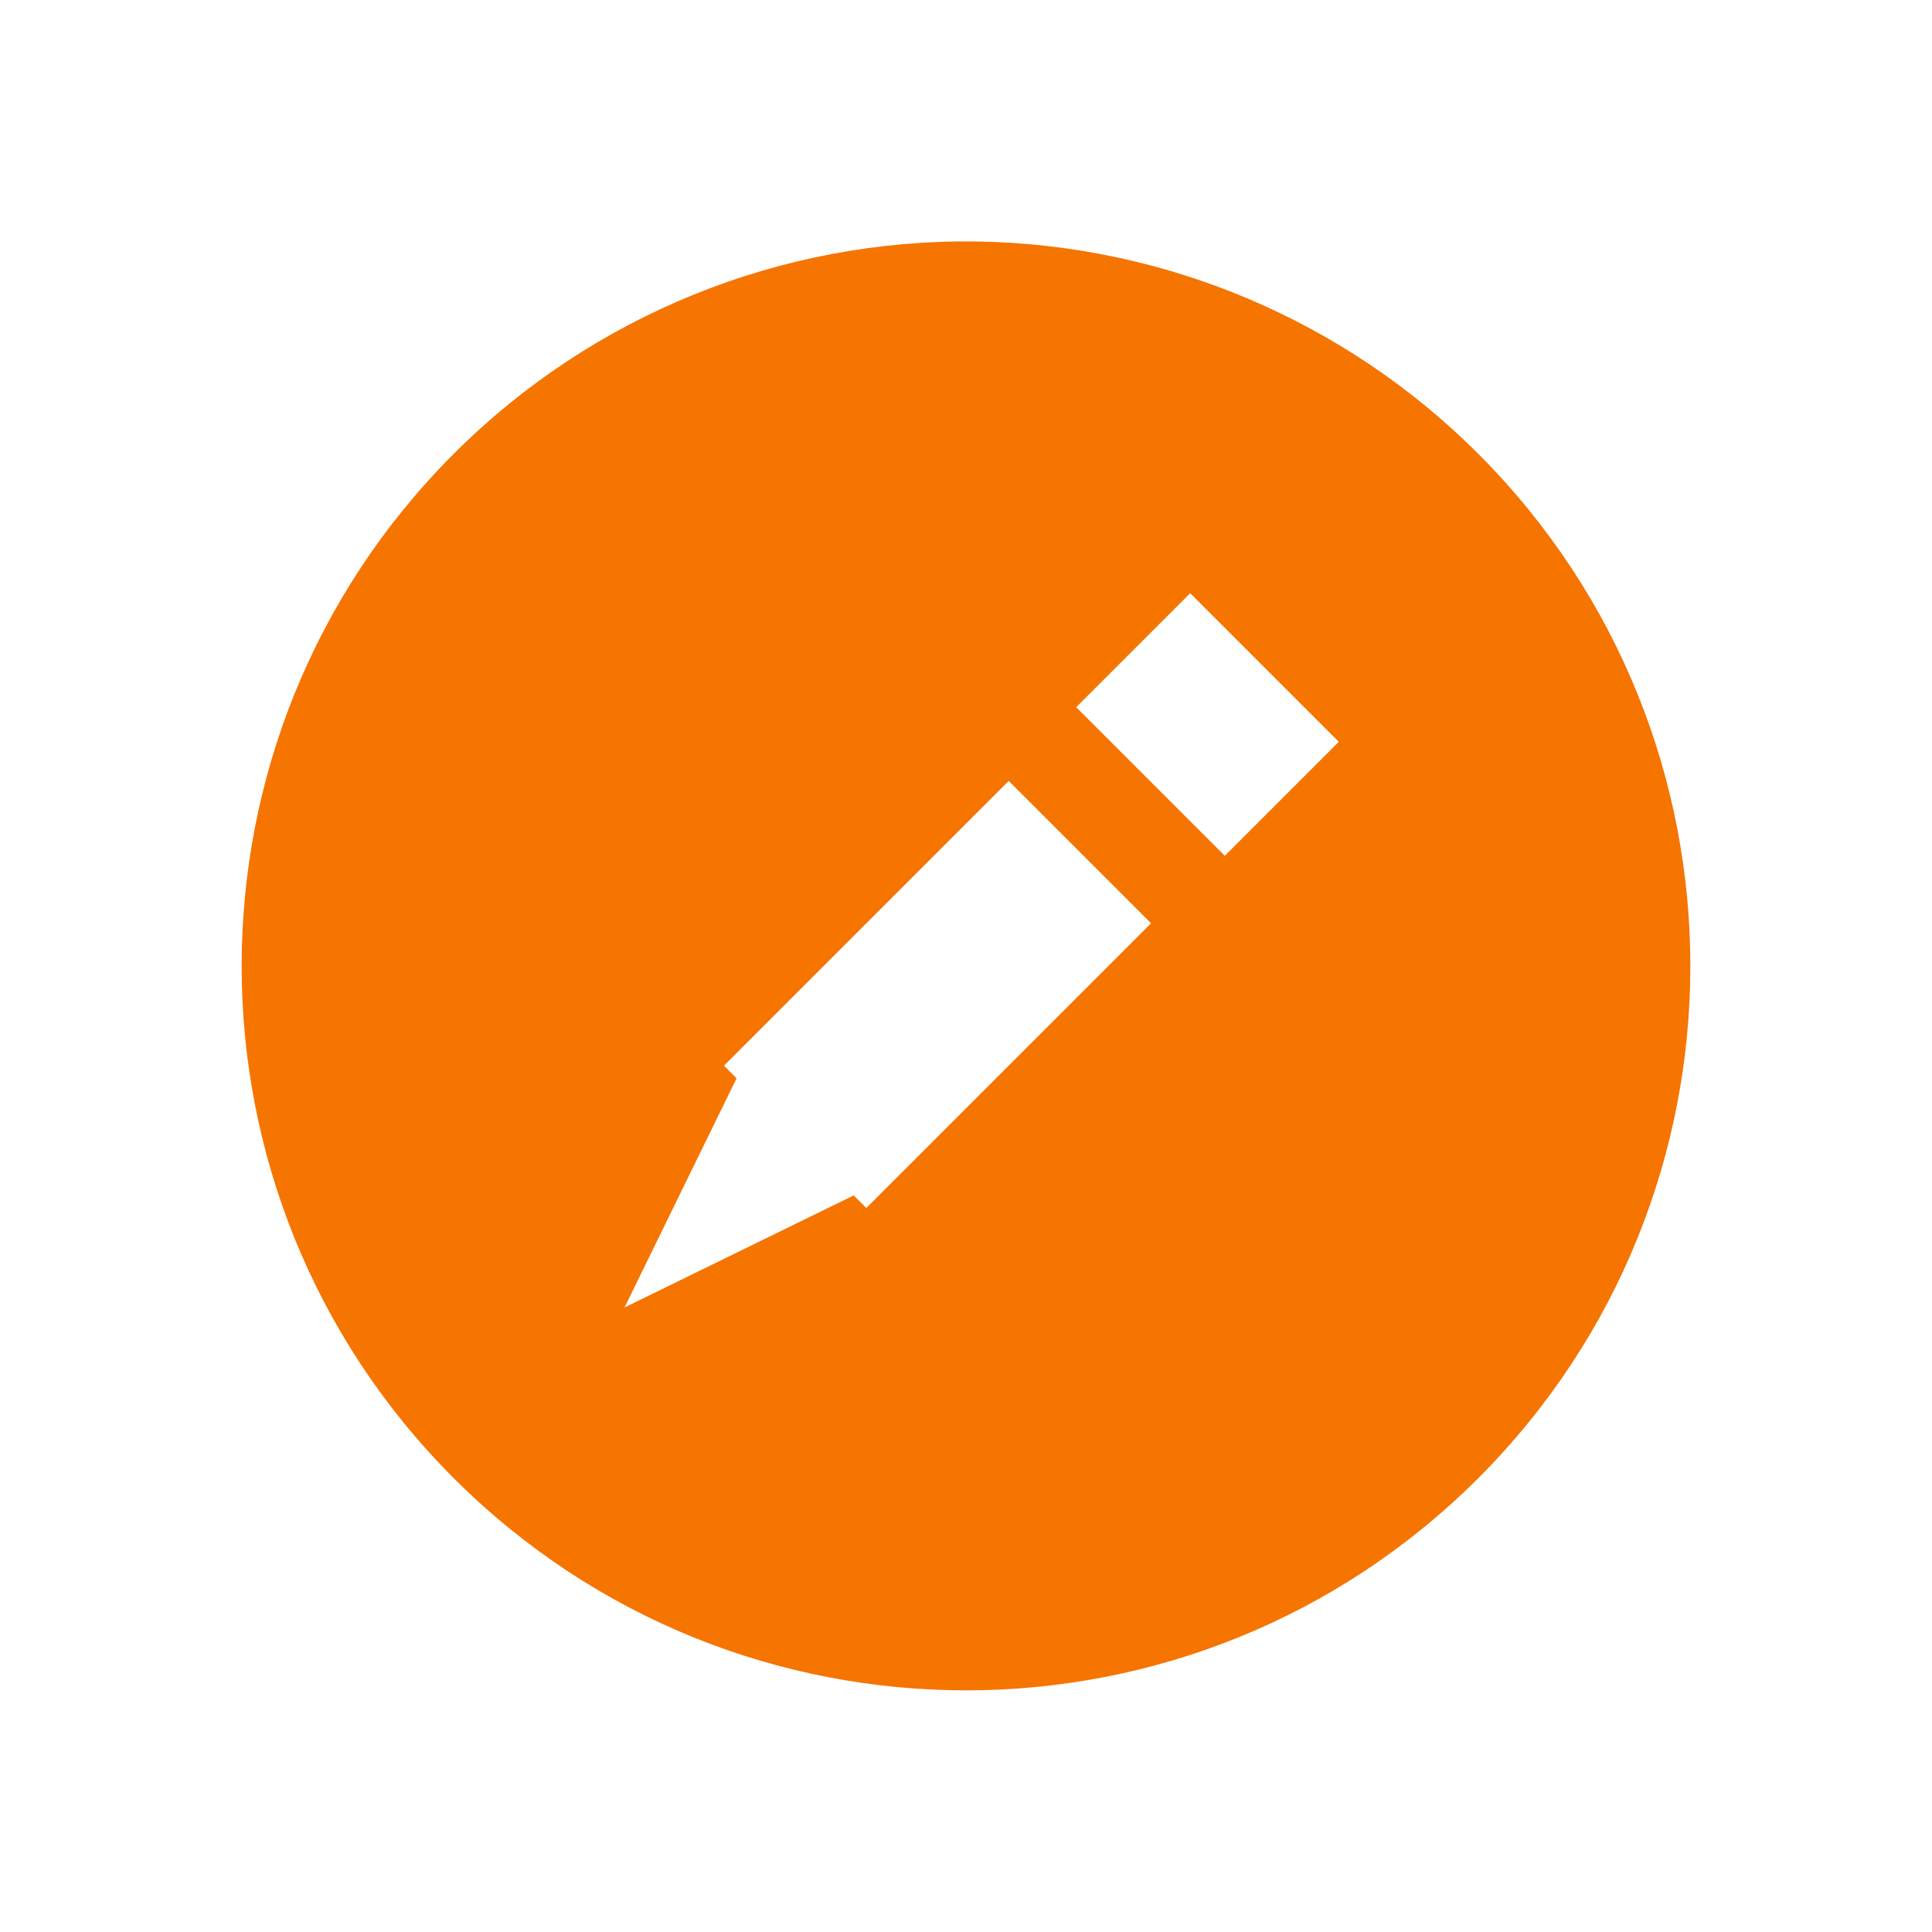
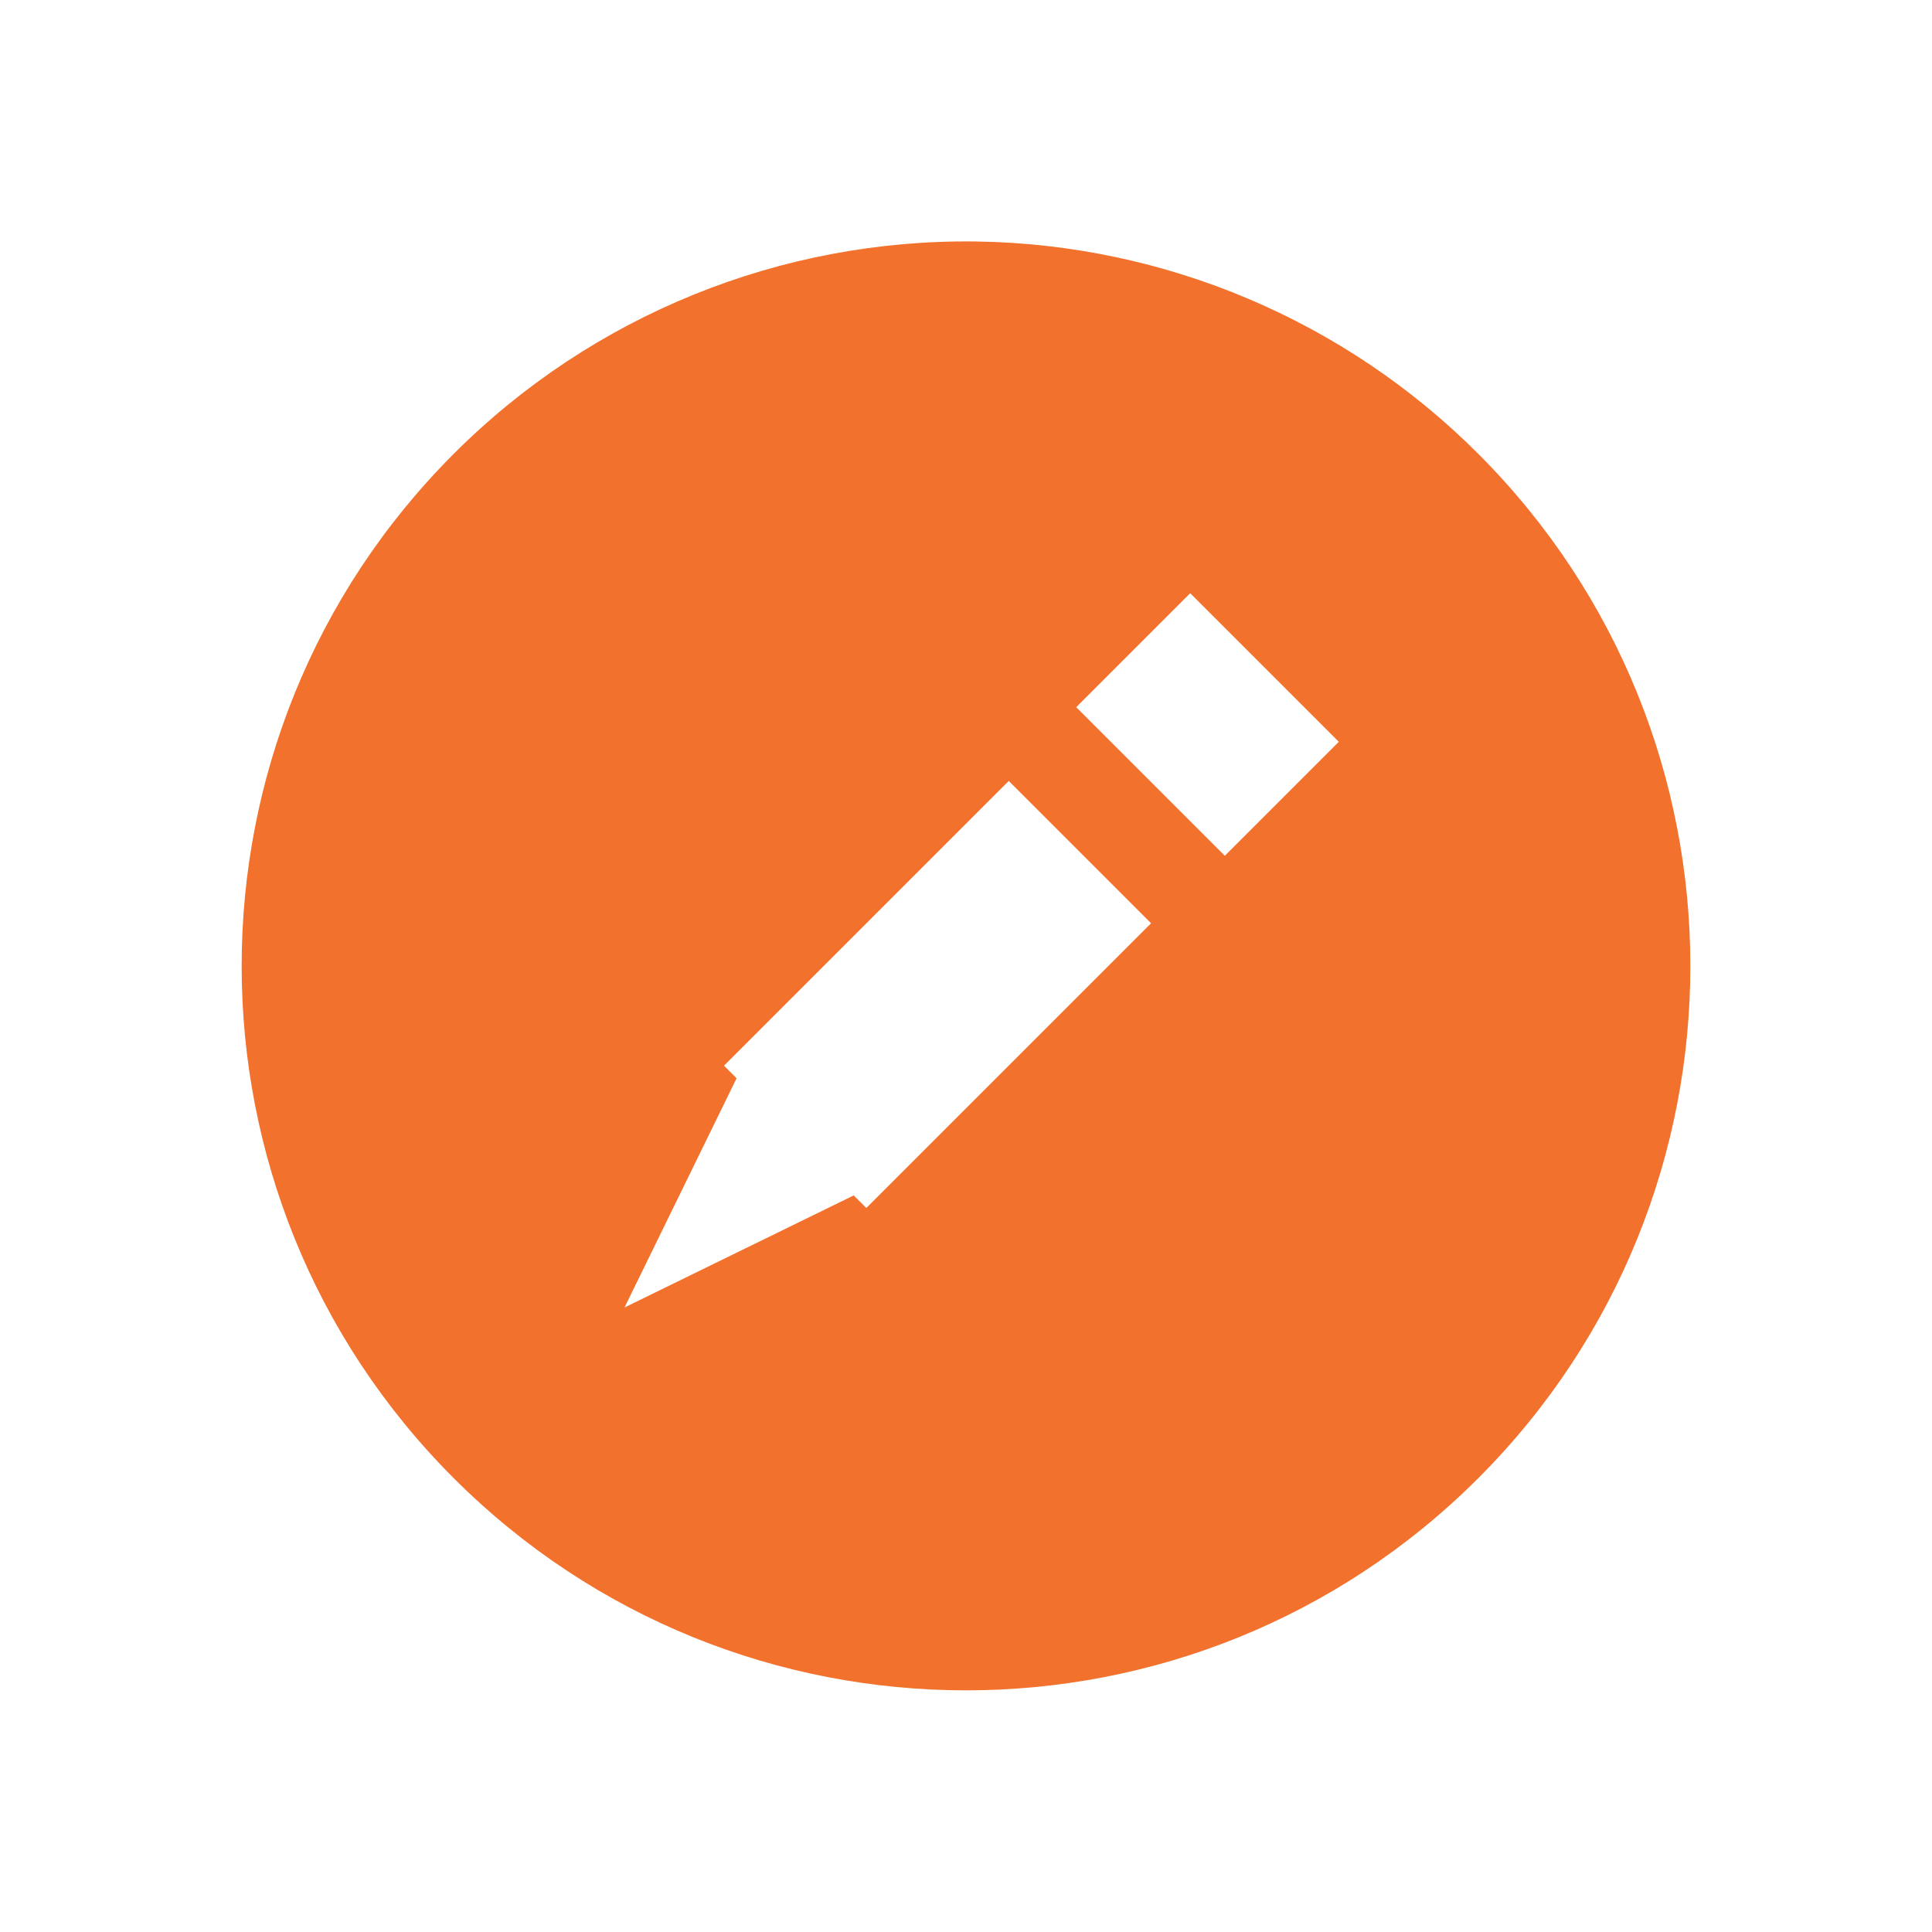
<svg xmlns="http://www.w3.org/2000/svg" version="1.1" width="24" height="24" id="svg13094">
-   <defs id="defs4">
-     <style id="current-color-scheme" type="text/css">.ColorScheme-Text {color:#090d11;}.ColorScheme-Background{color:#ffffff;}.ColorScheme-Highlight{color:#0079c1;}.ColorScheme-NeutralText{color:#f67400;}</style>
+   <defs>
+     <style id="current-color-scheme" type="text/css">
+ 			.ColorScheme-Background{color:#ffffff;}
+ 			.ColorScheme-Text{color:#090d11;}
+ 			.ColorScheme-Highlight{color:#2598e4;}
+ 			.ColorScheme-NegativeText {color:#f03489;}
+ 			.ColorScheme-PositiveText {color:#42a53b;}
+             .ColorScheme-NeutralText{color:#f2712c;}
+ 		</style>
  </defs>
  <g transform="translate(0,-8)" id="use3028">
    <path id="path3000" d="M 57,32.5 A 23.5,23.5 0 0 1 33.5,56 23.5,23.5 0 0 1 10,32.5 23.5,23.5 0 0 1 33.5,9 23.5,23.5 0 0 1 57,32.5 Z" class="ColorScheme-Background" style="fill:currentColor;fill-opacity:1" transform="matrix(0.3309862,0.3309862,-0.3309862,0.3309862,11.66901,-1.845092)" />
    <path id="path3778" transform="translate(0,8)" d="M 12.131 3 A 9 9 0 0 0 5.637 5.637 A 9 9 0 0 0 5.637 18.363 A 9 9 0 0 0 18.363 18.363 A 9 9 0 0 0 18.363 5.637 A 9 9 0 0 0 12.131 3 z M 14.785 7.369 L 16.631 9.215 L 15.215 10.631 L 13.369 8.785 L 14.785 7.369 z M 12.531 9.701 L 14.299 11.469 L 10.762 15.006 L 10.605 14.85 L 7.758 16.242 L 9.15 13.395 L 8.994 13.238 L 12.531 9.701 z " class="ColorScheme-NeutralText" style="fill:currentColor;fill-opacity:1" />
  </g>
</svg>
